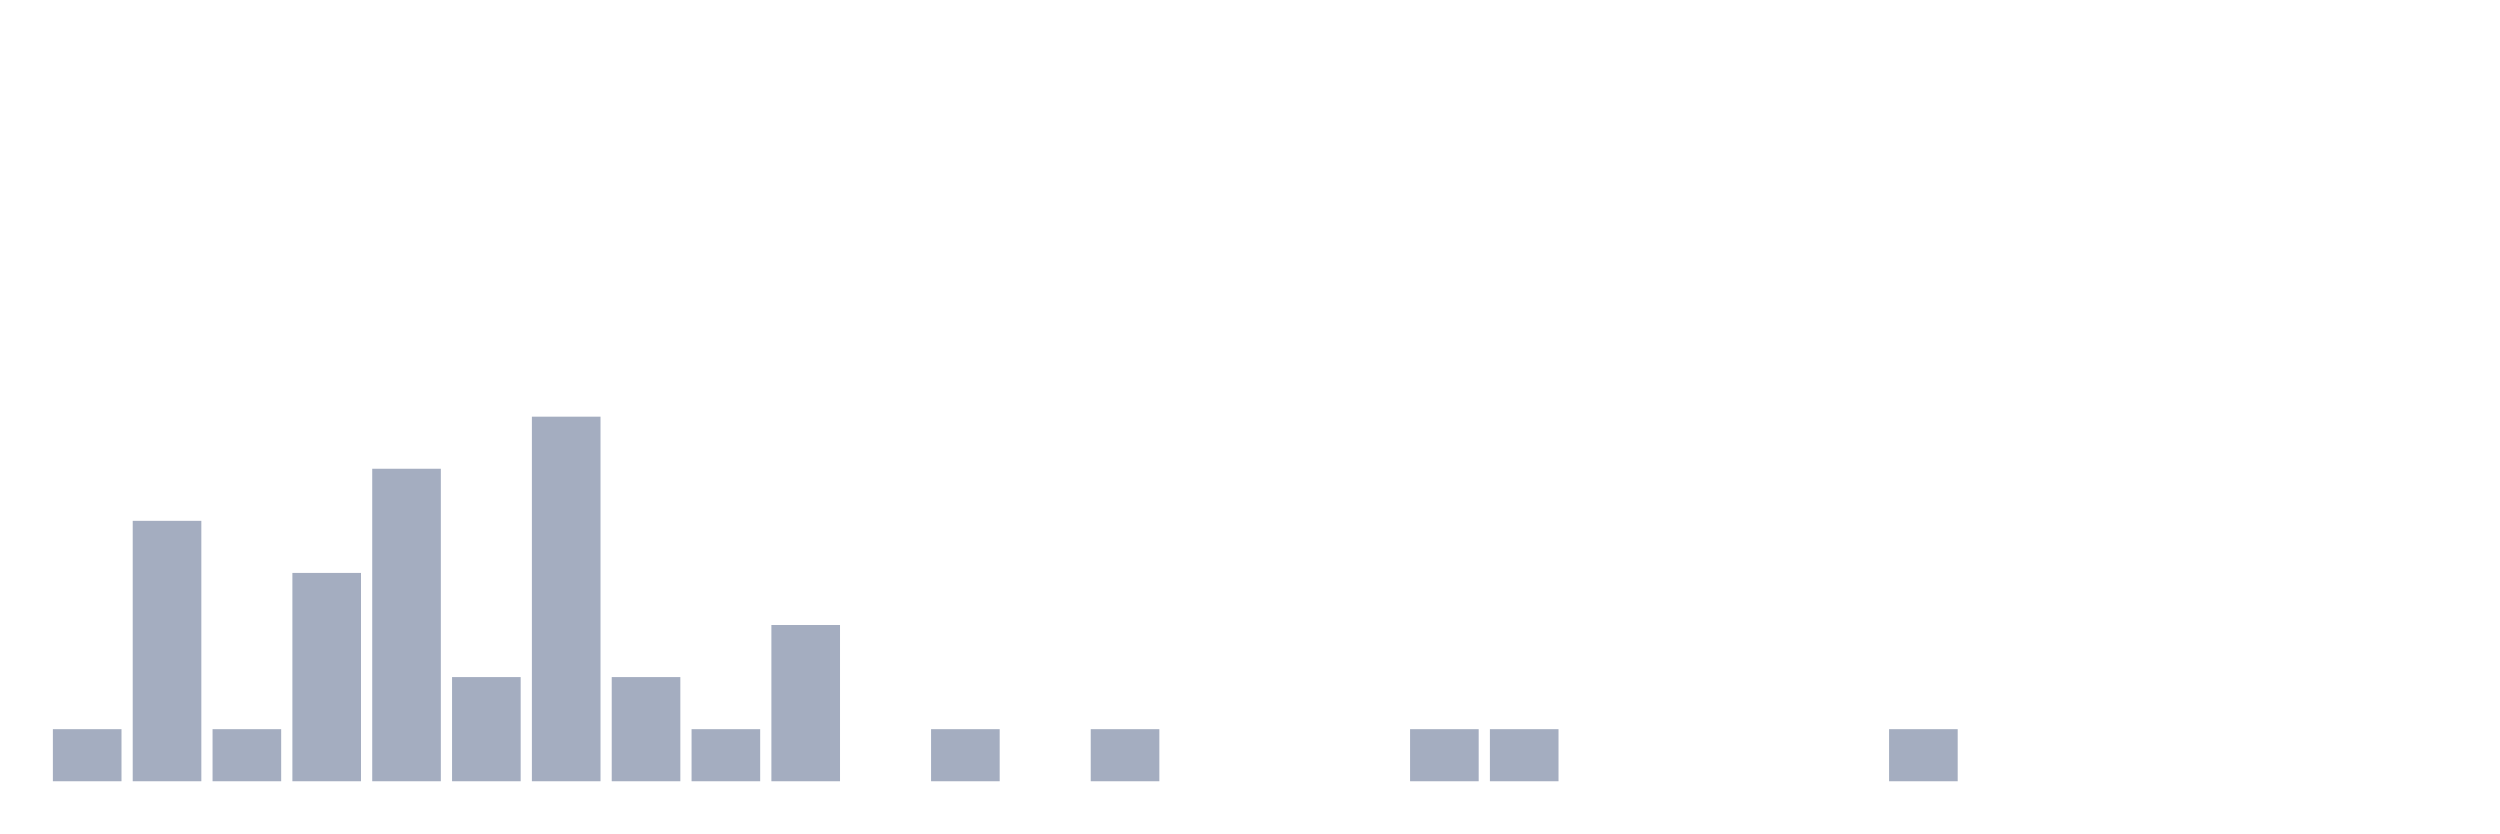
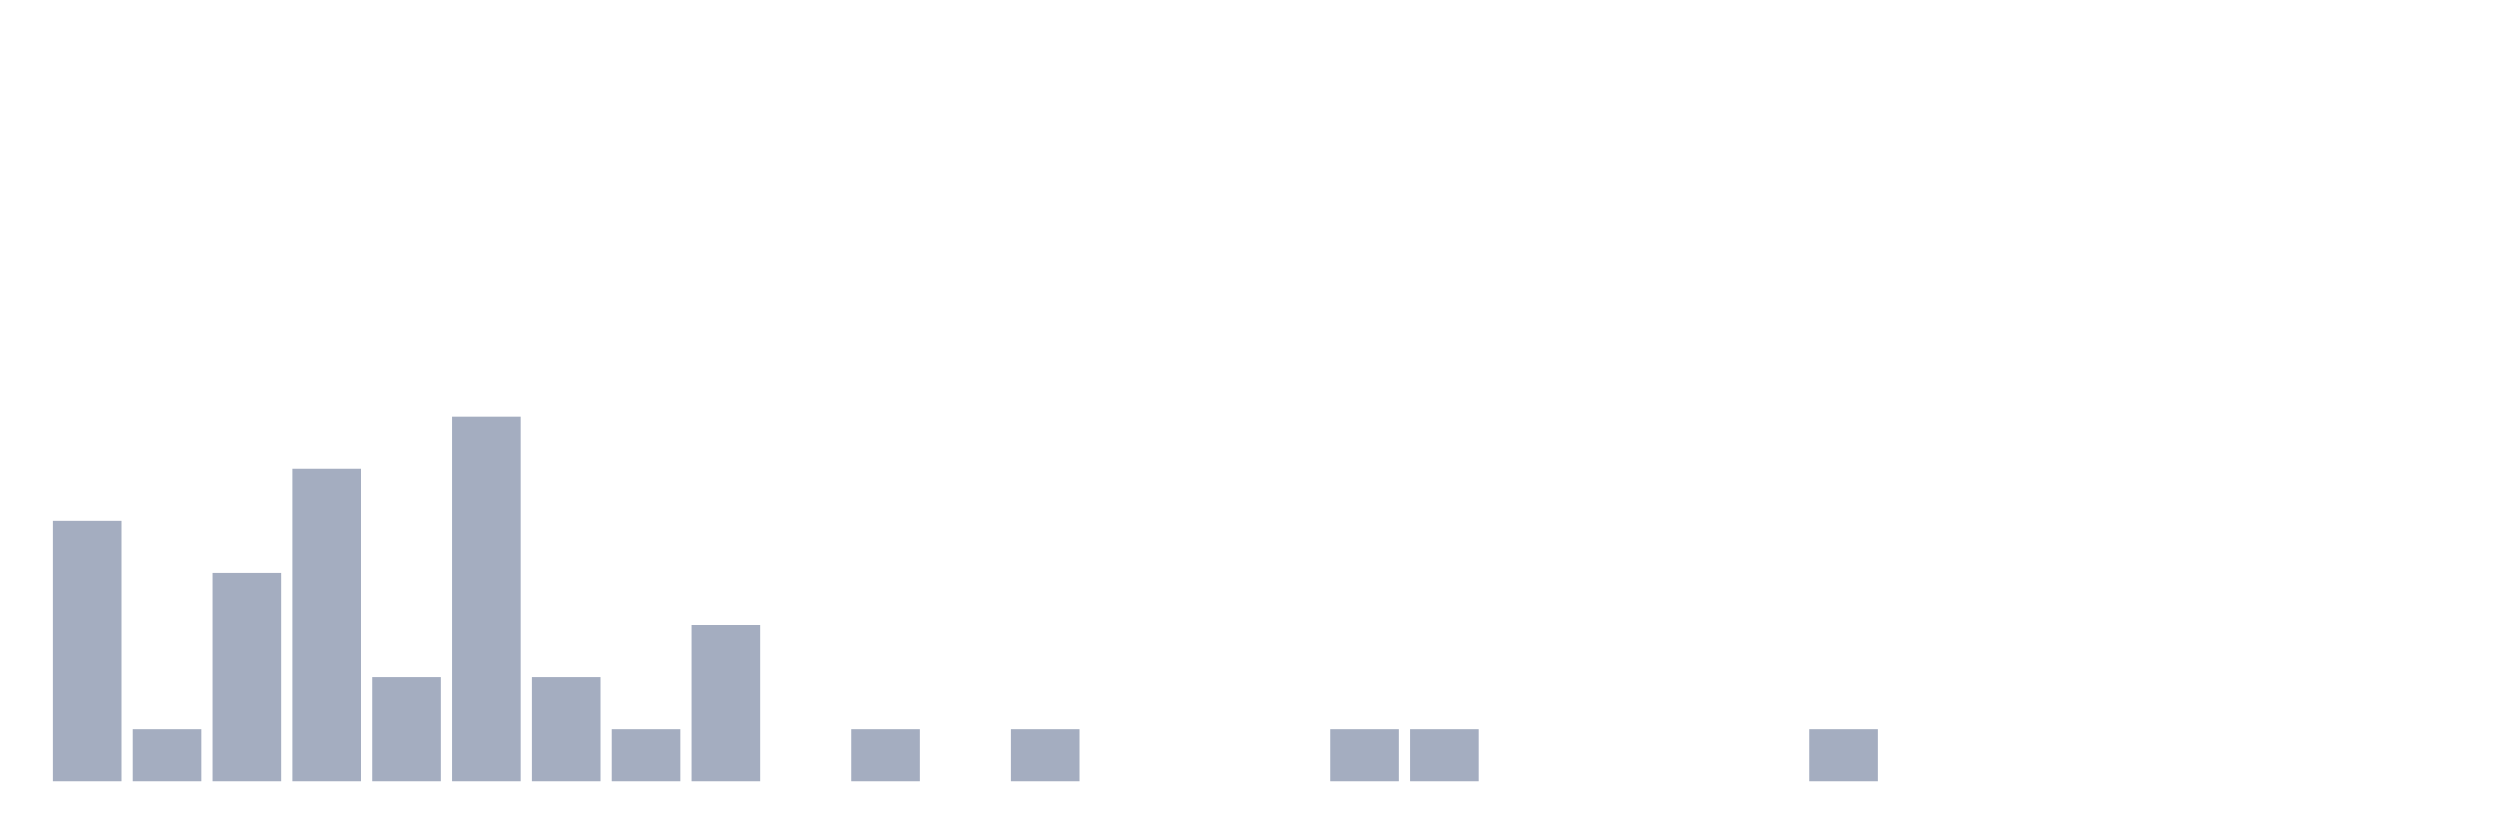
<svg xmlns="http://www.w3.org/2000/svg" viewBox="0 0 480 160">
  <g transform="translate(10,10)">
-     <rect class="bar" x="0.153" width="13.175" y="130" height="10" fill="rgb(164,173,192)" />
-     <rect class="bar" x="15.482" width="13.175" y="90" height="50" fill="rgb(164,173,192)" />
-     <rect class="bar" x="30.81" width="13.175" y="130" height="10" fill="rgb(164,173,192)" />
-     <rect class="bar" x="46.138" width="13.175" y="100" height="40" fill="rgb(164,173,192)" />
-     <rect class="bar" x="61.466" width="13.175" y="80" height="60" fill="rgb(164,173,192)" />
-     <rect class="bar" x="76.794" width="13.175" y="120" height="20" fill="rgb(164,173,192)" />
-     <rect class="bar" x="92.123" width="13.175" y="70" height="70" fill="rgb(164,173,192)" />
-     <rect class="bar" x="107.451" width="13.175" y="120" height="20" fill="rgb(164,173,192)" />
-     <rect class="bar" x="122.779" width="13.175" y="130" height="10" fill="rgb(164,173,192)" />
-     <rect class="bar" x="138.107" width="13.175" y="110" height="30" fill="rgb(164,173,192)" />
-     <rect class="bar" x="153.436" width="13.175" y="140" height="0" fill="rgb(164,173,192)" />
-     <rect class="bar" x="168.764" width="13.175" y="130" height="10" fill="rgb(164,173,192)" />
-     <rect class="bar" x="184.092" width="13.175" y="140" height="0" fill="rgb(164,173,192)" />
-     <rect class="bar" x="199.42" width="13.175" y="130" height="10" fill="rgb(164,173,192)" />
+     <rect class="bar" x="0.153" width="13.175" y="90" height="50" fill="rgb(164,173,192)" />
+     <rect class="bar" x="15.482" width="13.175" y="130" height="10" fill="rgb(164,173,192)" />
+     <rect class="bar" x="30.81" width="13.175" y="100" height="40" fill="rgb(164,173,192)" />
+     <rect class="bar" x="46.138" width="13.175" y="80" height="60" fill="rgb(164,173,192)" />
+     <rect class="bar" x="61.466" width="13.175" y="120" height="20" fill="rgb(164,173,192)" />
+     <rect class="bar" x="76.794" width="13.175" y="70" height="70" fill="rgb(164,173,192)" />
+     <rect class="bar" x="92.123" width="13.175" y="120" height="20" fill="rgb(164,173,192)" />
+     <rect class="bar" x="107.451" width="13.175" y="130" height="10" fill="rgb(164,173,192)" />
+     <rect class="bar" x="122.779" width="13.175" y="110" height="30" fill="rgb(164,173,192)" />
+     <rect class="bar" x="138.107" width="13.175" y="140" height="0" fill="rgb(164,173,192)" />
+     <rect class="bar" x="153.436" width="13.175" y="130" height="10" fill="rgb(164,173,192)" />
+     <rect class="bar" x="168.764" width="13.175" y="140" height="0" fill="rgb(164,173,192)" />
+     <rect class="bar" x="184.092" width="13.175" y="130" height="10" fill="rgb(164,173,192)" />
+     <rect class="bar" x="199.42" width="13.175" y="140" height="0" fill="rgb(164,173,192)" />
    <rect class="bar" x="214.748" width="13.175" y="140" height="0" fill="rgb(164,173,192)" />
    <rect class="bar" x="230.077" width="13.175" y="140" height="0" fill="rgb(164,173,192)" />
-     <rect class="bar" x="245.405" width="13.175" y="140" height="0" fill="rgb(164,173,192)" />
+     <rect class="bar" x="245.405" width="13.175" y="130" height="10" fill="rgb(164,173,192)" />
    <rect class="bar" x="260.733" width="13.175" y="130" height="10" fill="rgb(164,173,192)" />
-     <rect class="bar" x="276.061" width="13.175" y="130" height="10" fill="rgb(164,173,192)" />
+     <rect class="bar" x="276.061" width="13.175" y="140" height="0" fill="rgb(164,173,192)" />
    <rect class="bar" x="291.39" width="13.175" y="140" height="0" fill="rgb(164,173,192)" />
    <rect class="bar" x="306.718" width="13.175" y="140" height="0" fill="rgb(164,173,192)" />
    <rect class="bar" x="322.046" width="13.175" y="140" height="0" fill="rgb(164,173,192)" />
-     <rect class="bar" x="337.374" width="13.175" y="140" height="0" fill="rgb(164,173,192)" />
-     <rect class="bar" x="352.702" width="13.175" y="130" height="10" fill="rgb(164,173,192)" />
+     <rect class="bar" x="337.374" width="13.175" y="130" height="10" fill="rgb(164,173,192)" />
+     <rect class="bar" x="352.702" width="13.175" y="140" height="0" fill="rgb(164,173,192)" />
    <rect class="bar" x="368.031" width="13.175" y="140" height="0" fill="rgb(164,173,192)" />
    <rect class="bar" x="383.359" width="13.175" y="140" height="0" fill="rgb(164,173,192)" />
    <rect class="bar" x="398.687" width="13.175" y="140" height="0" fill="rgb(164,173,192)" />
    <rect class="bar" x="414.015" width="13.175" y="140" height="0" fill="rgb(164,173,192)" />
    <rect class="bar" x="429.344" width="13.175" y="140" height="0" fill="rgb(164,173,192)" />
    <rect class="bar" x="444.672" width="13.175" y="140" height="0" fill="rgb(164,173,192)" />
  </g>
</svg>
